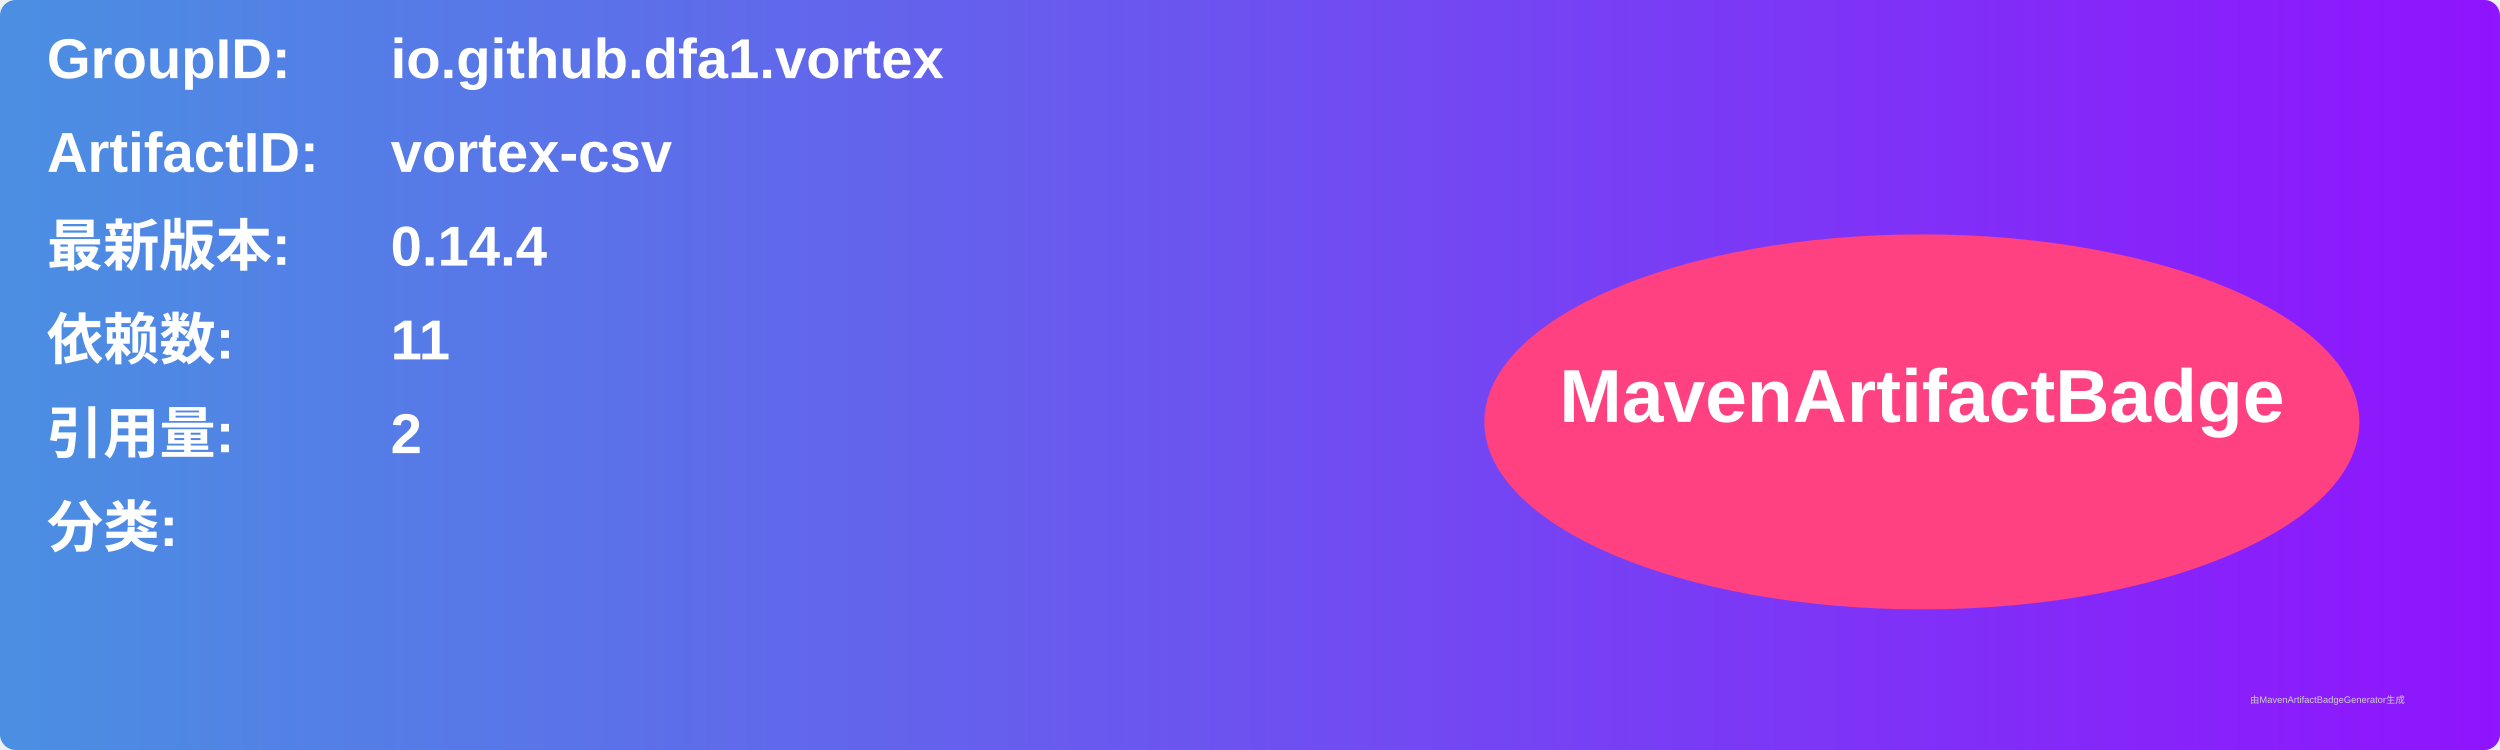
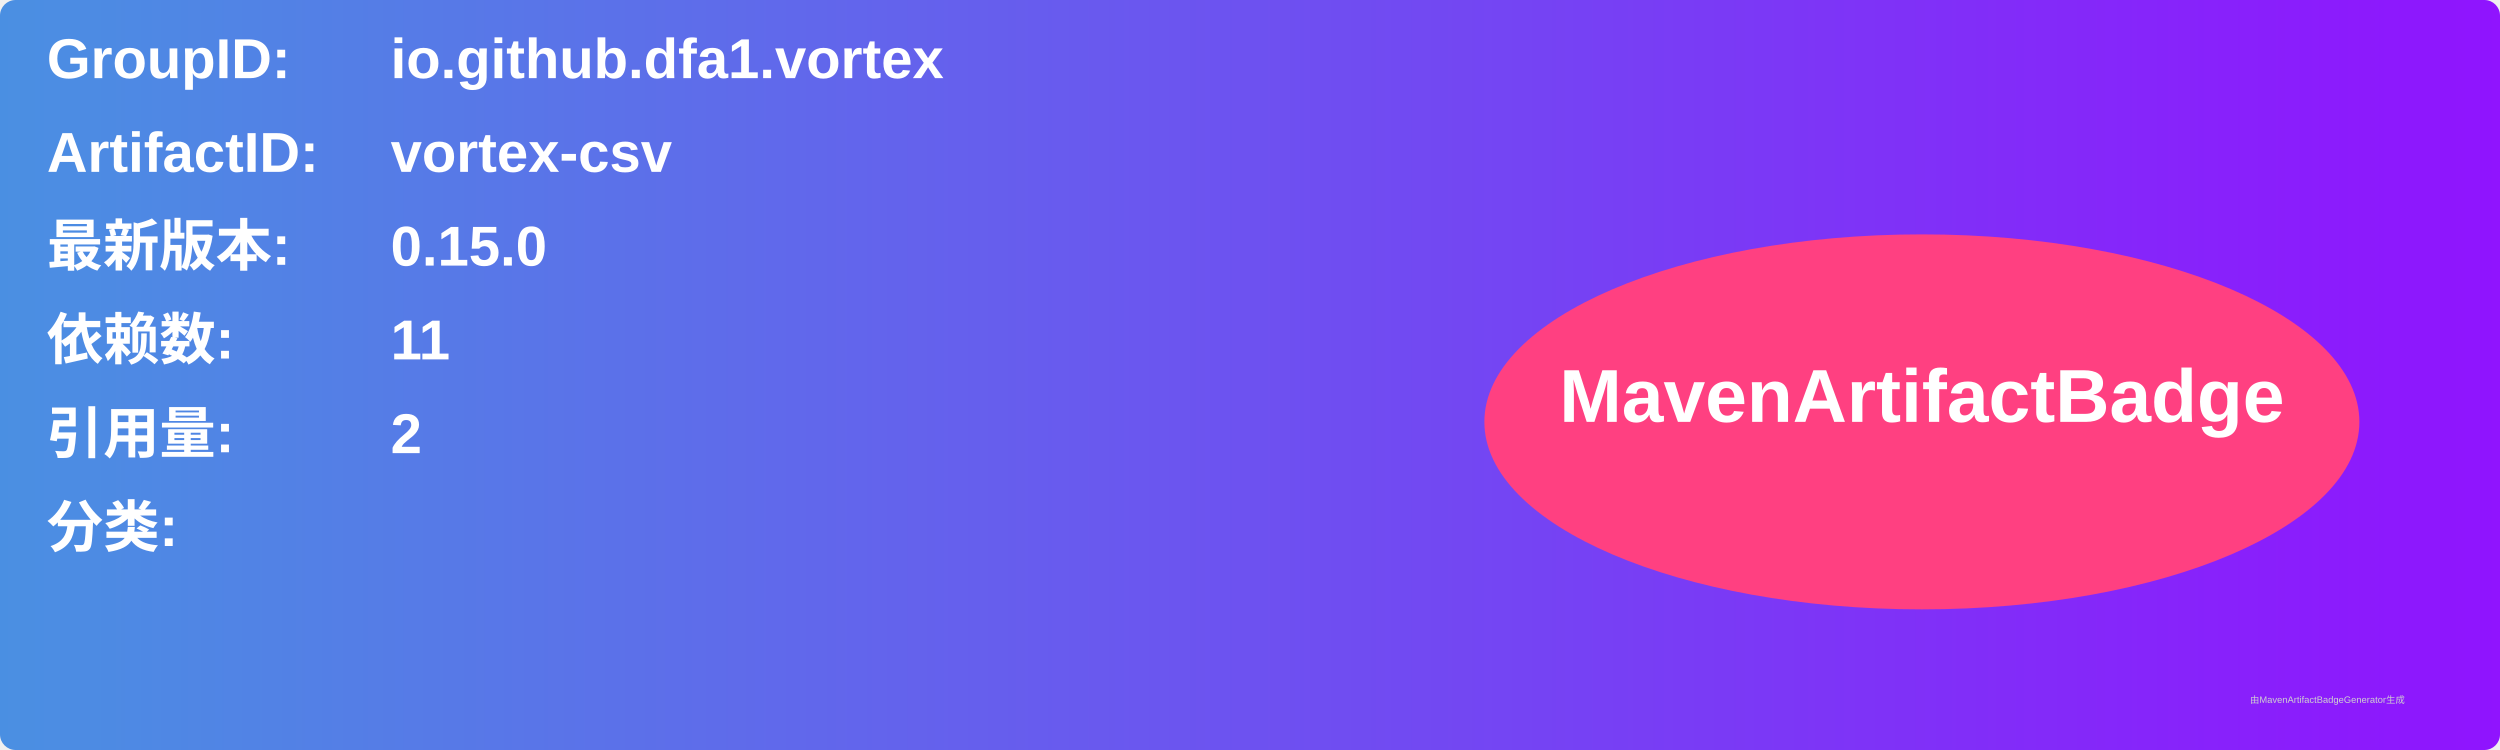
<svg xmlns="http://www.w3.org/2000/svg" width="800" height="240" viewBox="0 0 800 240">
  <linearGradient id="grad" x1="0%" y1="0%" x2="100%" y2="0%">
    <stop offset="0%" stop-color="#4a90e2" />
    <stop offset="100%" stop-color="#9013fe" />
  </linearGradient>
  <rect width="100%" height="100%" rx="5" ry="5" fill="url(#grad)" />
  <g transform="translate(15, 15)">
    <text x="0" y="10" font-family="Arial" font-size="18" fill="white" font-weight="bold" width="260">GroupID:</text>
    <text x="110" y="10" font-family="Arial" font-size="18" fill="white" font-weight="bold" width="460">io.github.dfa1.vortex</text>
    <text x="0" y="40" font-family="Arial" font-size="18" fill="white" font-weight="bold" width="260">ArtifactID:</text>
    <text x="110" y="40" font-family="Arial" font-size="18" fill="white" font-weight="bold" width="460">vortex-csv</text>
    <text x="0" y="70" font-family="Arial" font-size="18" fill="white" font-weight="bold">最新版本:</text>
    <text x="110" y="70" font-family="Arial" font-size="18" fill="white" font-weight="bold">
-       <tspan font-weight="bold">0.14.4</tspan>
+       <tspan font-weight="bold">0.15.0</tspan>
    </text>
    <text x="0" y="100" font-family="Arial" font-size="18" fill="white" font-weight="bold">依赖数: </text>
    <text x="110" y="100" font-family="Arial" font-size="18" fill="white">
      <tspan font-weight="bold">11</tspan>
    </text>
    <text x="0" y="130" font-family="Arial" font-size="18" fill="white" font-weight="bold">引用量: </text>
    <text x="110" y="130" font-family="Arial" font-size="18" fill="white">
      <tspan font-weight="bold">2</tspan>
    </text>
    <text x="0" y="160" font-family="Arial" font-size="18" fill="white" font-weight="bold">分类:</text>
    <text x="10" y="190" font-family="Arial" font-size="10" fill="white">
      <tspan font-weight="bold" />
    </text>
    <ellipse cx="600" cy="120" rx="140" ry="60" fill="#ff4081" />
    <text x="600" y="120" text-anchor="middle" font-family="Arial" font-size="24" fill="white" font-weight="bold">MavenArtifactBadge</text>
  </g>
  <text x="720" y="225" font-family="Arial" font-size="3" fill="#d0d0d0">由MavenArtifactBadgeGenerator生成</text>
</svg>
